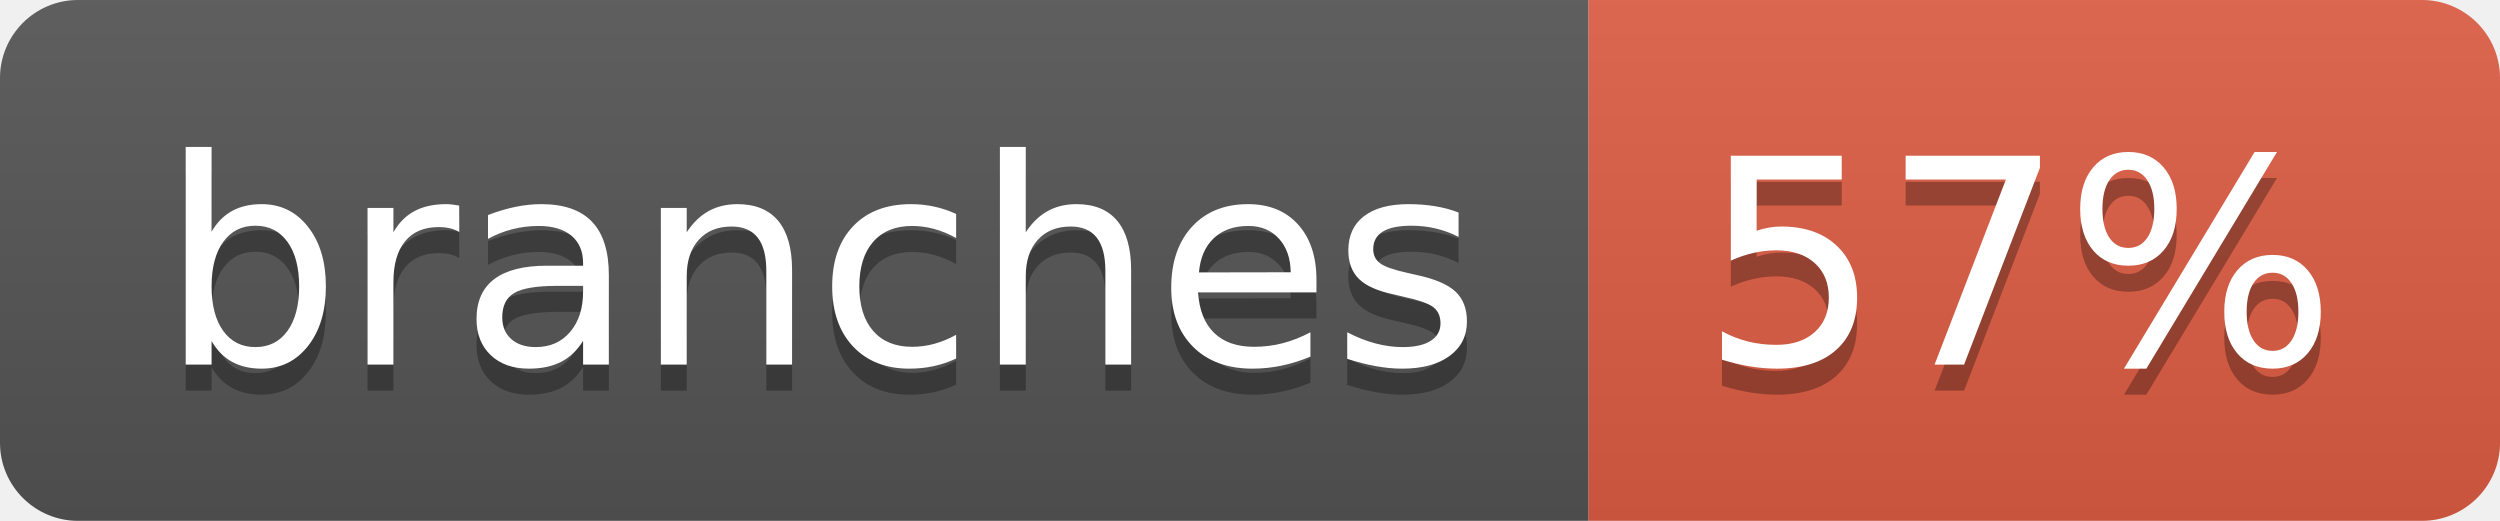
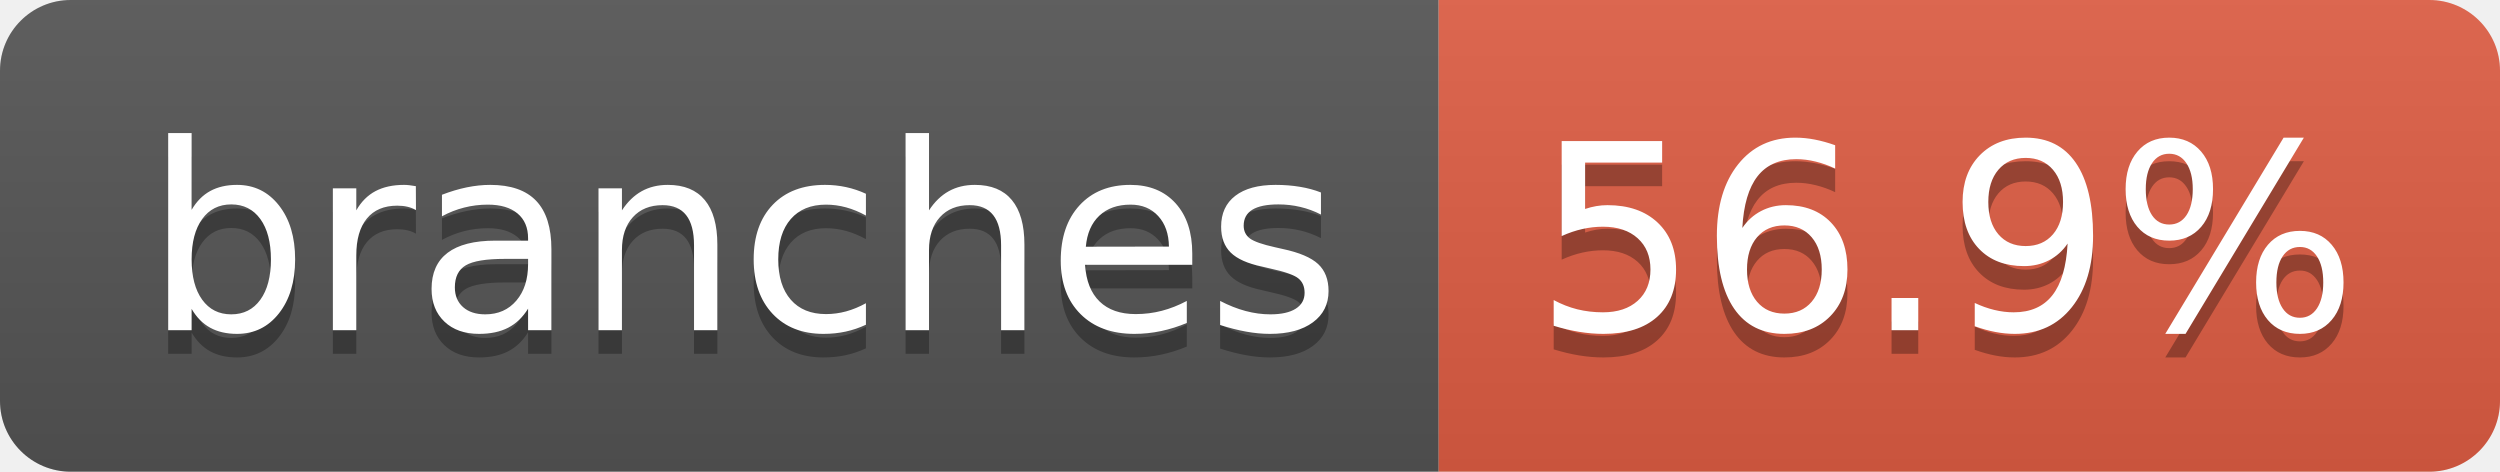
- <svg xmlns="http://www.w3.org/2000/svg" width="96" height="20" role="img" aria-label="branches: 57%">
+ <svg xmlns="http://www.w3.org/2000/svg" width="106" height="20" role="img" aria-label="branches: 56.9%">
  <linearGradient id="s" x2="0" y2="100%">
    <stop offset="0" stop-color="#bbb" stop-opacity=".1" />
    <stop offset="1" stop-opacity=".1" />
  </linearGradient>
  <clipPath id="r">
-     <rect width="96" height="20" rx="3" fill="#fff" />
+     <rect width="106" height="20" rx="3" fill="#fff" />
  </clipPath>
  <g clip-path="url(#r)">
    <rect width="61" height="20" fill="#555" />
-     <rect x="61" width="35" height="20" fill="#e05d44" />
-     <rect width="96" height="20" fill="url(#s)" />
+     <rect x="61" width="45" height="20" fill="#e05d44" />
+     <rect width="106" height="20" fill="url(#s)" />
  </g>
  <g fill="#fff" text-anchor="middle" font-family="Verdana,Geneva,DejaVu Sans,sans-serif" text-rendering="geometricPrecision" font-size="110">
    <text aria-hidden="true" x="315" y="150" fill="#010101" fill-opacity=".3" transform="scale(.1)" textLength="507">branches</text>
    <text x="315" y="140" transform="scale(.1)" fill="#fff" textLength="507">branches</text>
-     <text aria-hidden="true" x="775" y="150" fill="#010101" fill-opacity=".3" transform="scale(.1)" textLength="245">57%</text>
-     <text x="775" y="140" transform="scale(.1)" fill="#fff" textLength="245">57%</text>
+     <text aria-hidden="true" x="825" y="150" fill="#010101" fill-opacity=".3" transform="scale(.1)" textLength="350">56.9%</text>
+     <text x="825" y="140" transform="scale(.1)" fill="#fff" textLength="350">56.9%</text>
  </g>
</svg>
